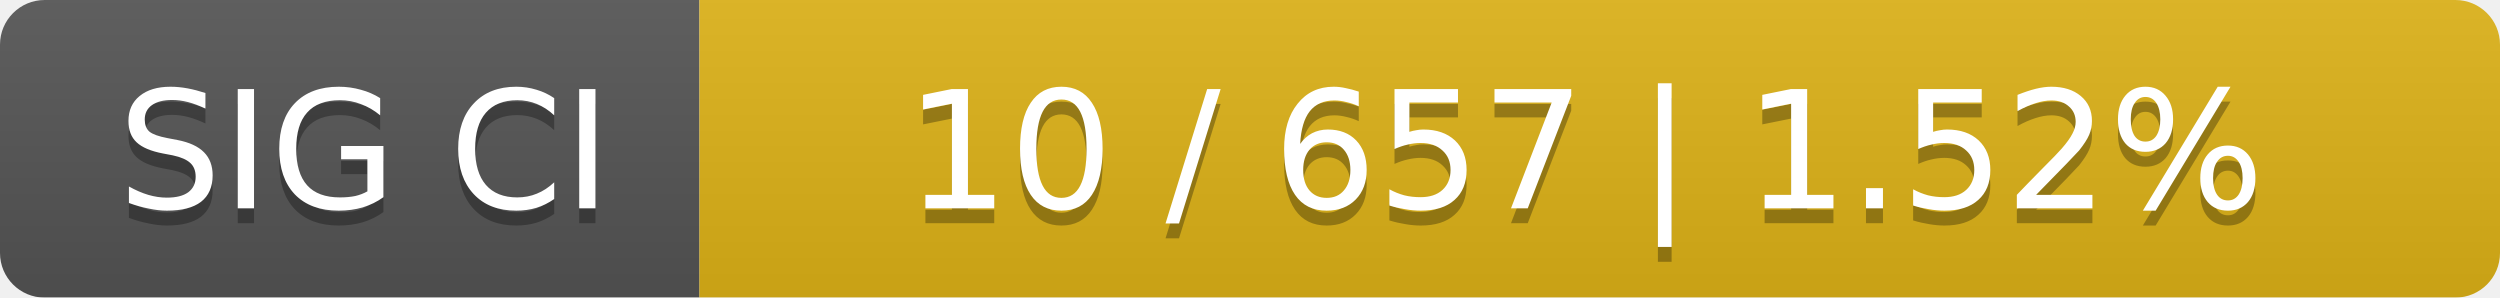
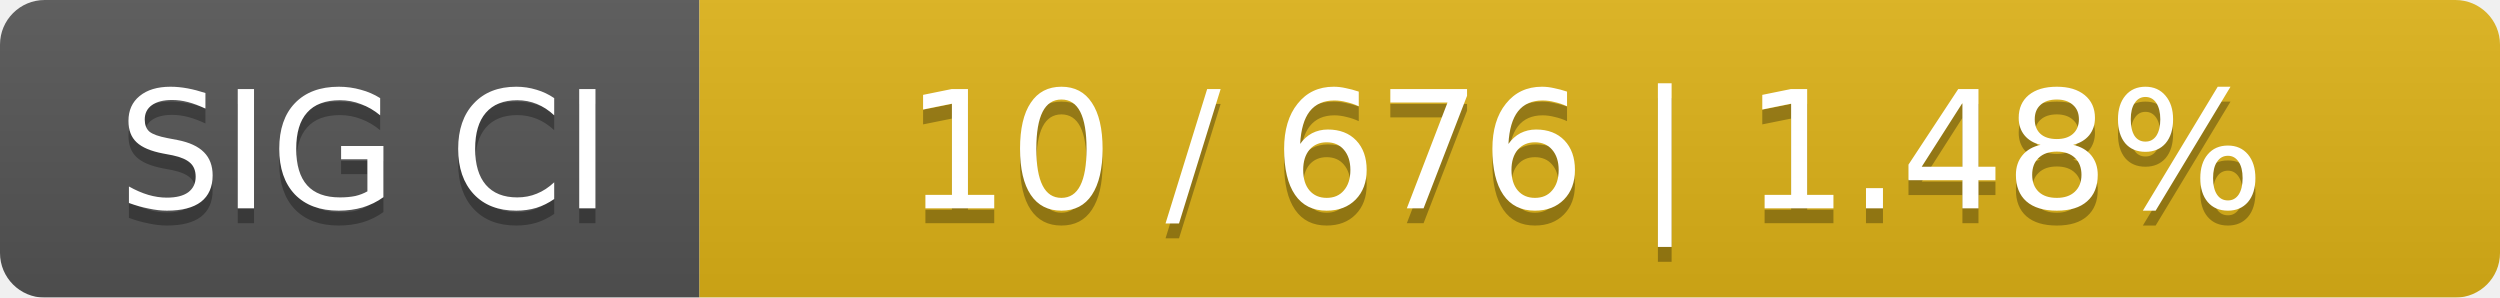
<svg xmlns="http://www.w3.org/2000/svg" width="168" height="20">
  <linearGradient id="smooth" x2="0" y2="100%">
    <stop offset="0" stop-color="#bbb" stop-opacity=".1" />
    <stop offset="1" stop-opacity=".1" />
  </linearGradient>
  <mask id="round">
    <rect width="168" height="20" rx="3" fill="#fff" />
  </mask>
  <g mask="url(#round)">
    <rect width="47" height="20" fill="#555" />
    <rect x="47" width="121" height="20" fill="#dfb317" />
    <rect width="168" height="20" fill="url(#smooth)" />
  </g>
  <g fill="#fff" text-anchor="middle" font-family="DejaVu Sans,Verdana,Geneva,sans-serif" font-size="11">
    <text x="24.5" y="15" fill="#010101" fill-opacity=".3">SIG CI</text>
    <text x="24.5" y="14">SIG CI</text>
-     <text x="106.5" y="15" fill="#010101" fill-opacity=".3">10 / 657    |    1.52%</text>
-     <text x="106.5" y="14">10 / 657    |    1.52%</text>
+     <text x="106.5" y="15" fill="#010101" fill-opacity=".3">10 / 676    |    1.48%</text>
+     <text x="106.5" y="14">10 / 676    |    1.48%</text>
  </g>
</svg>
